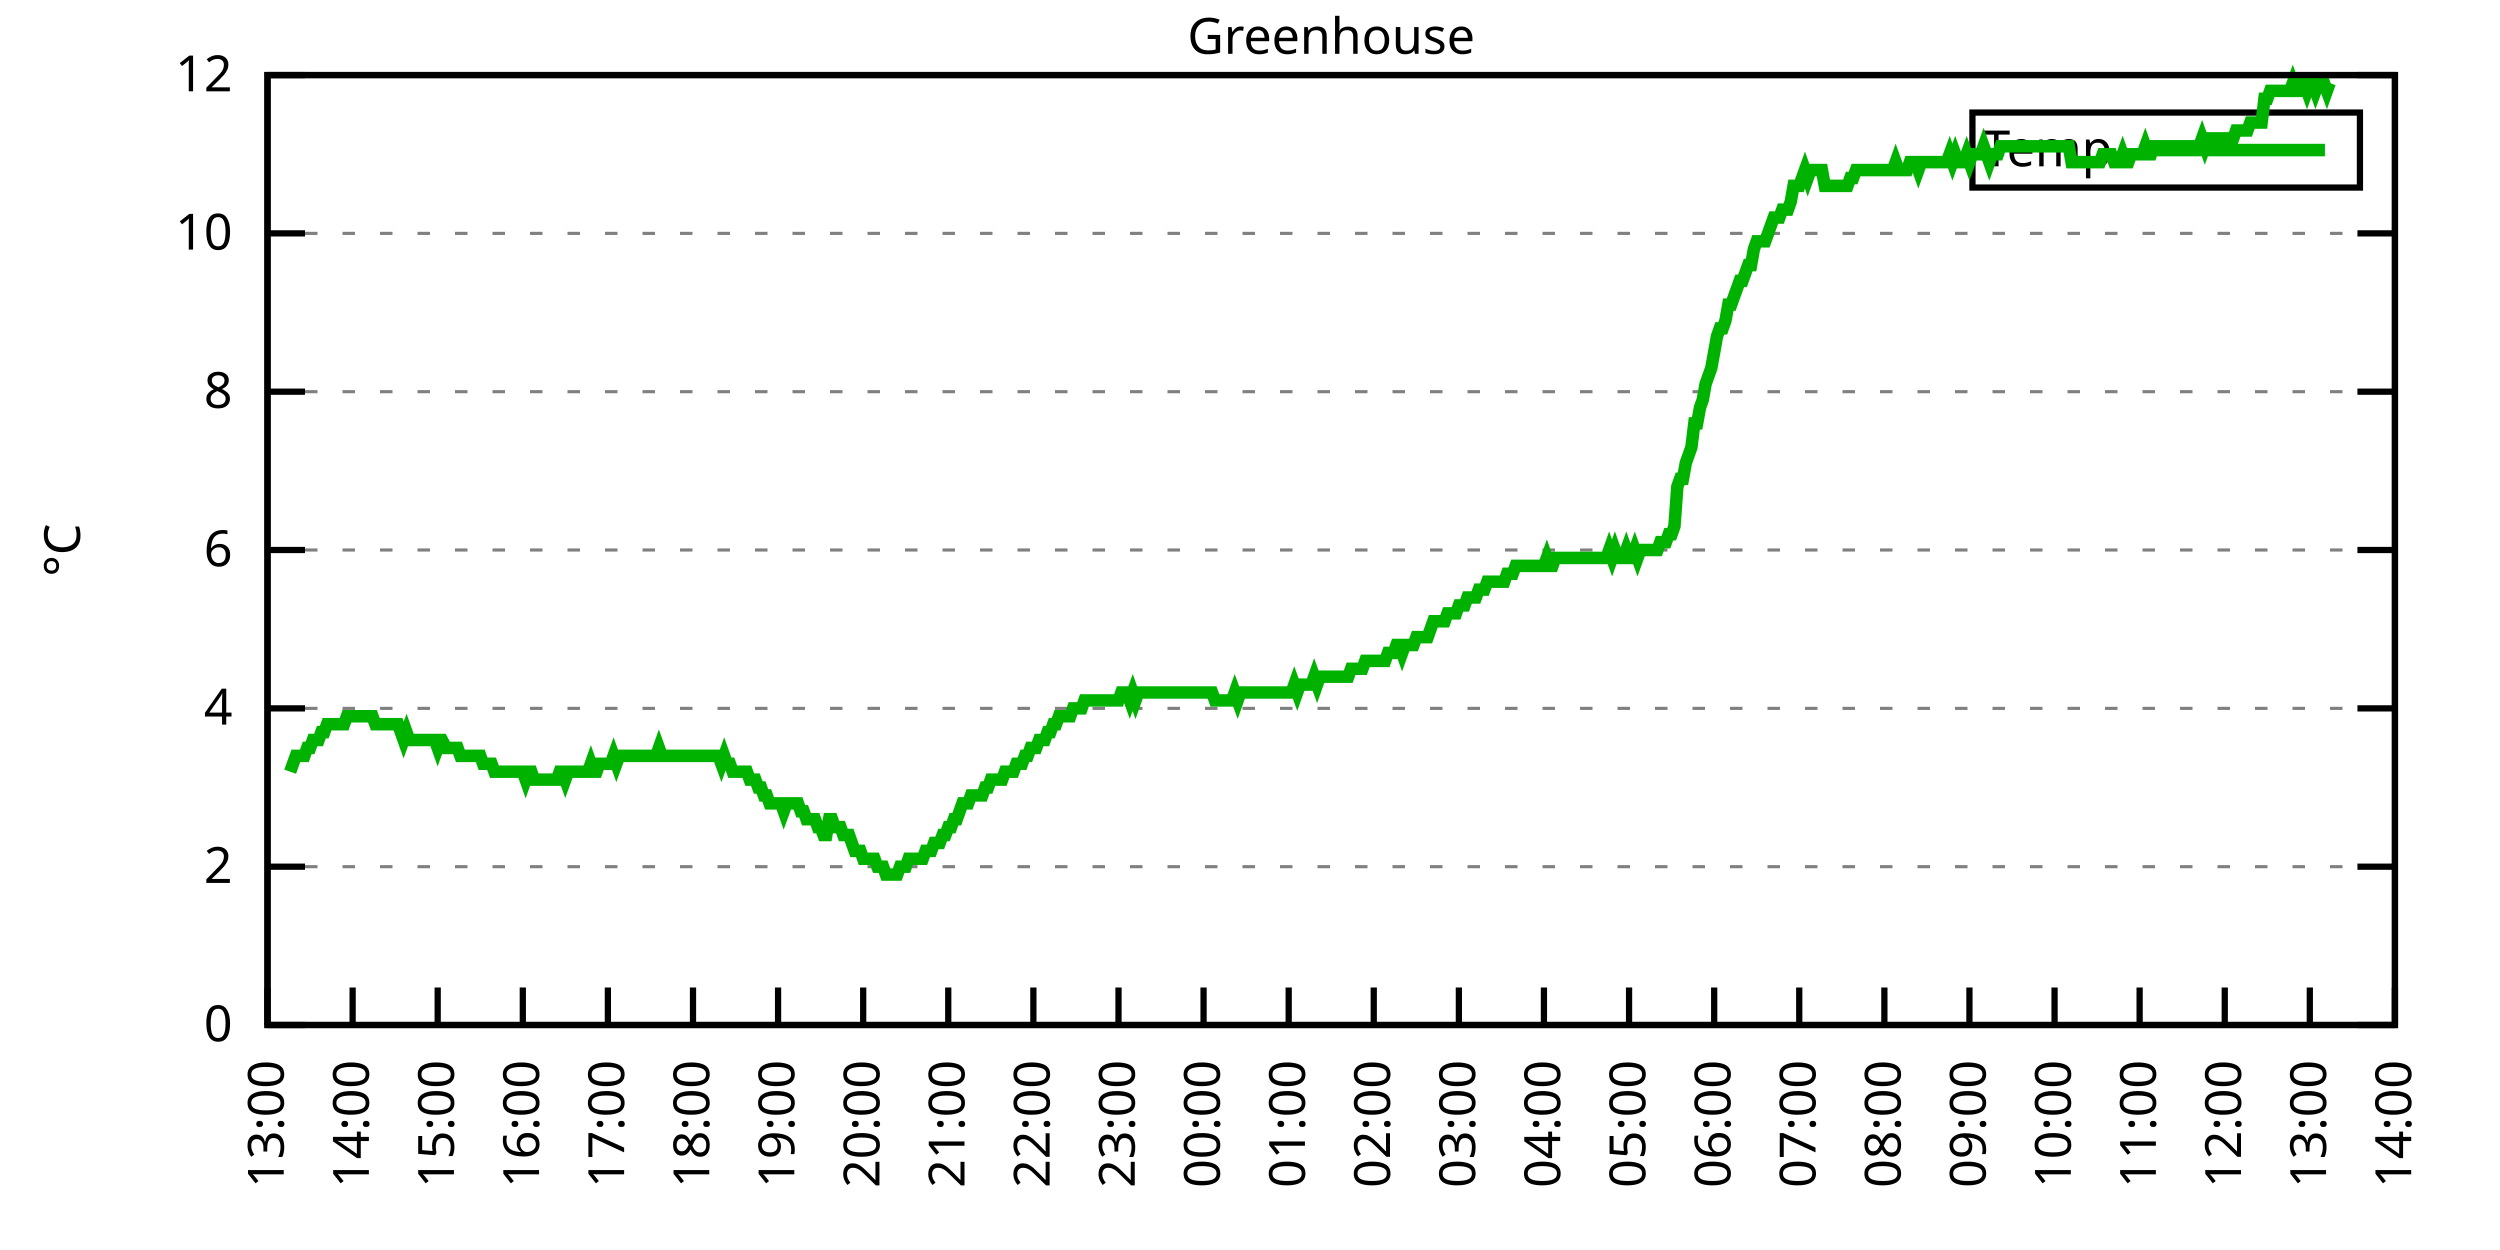
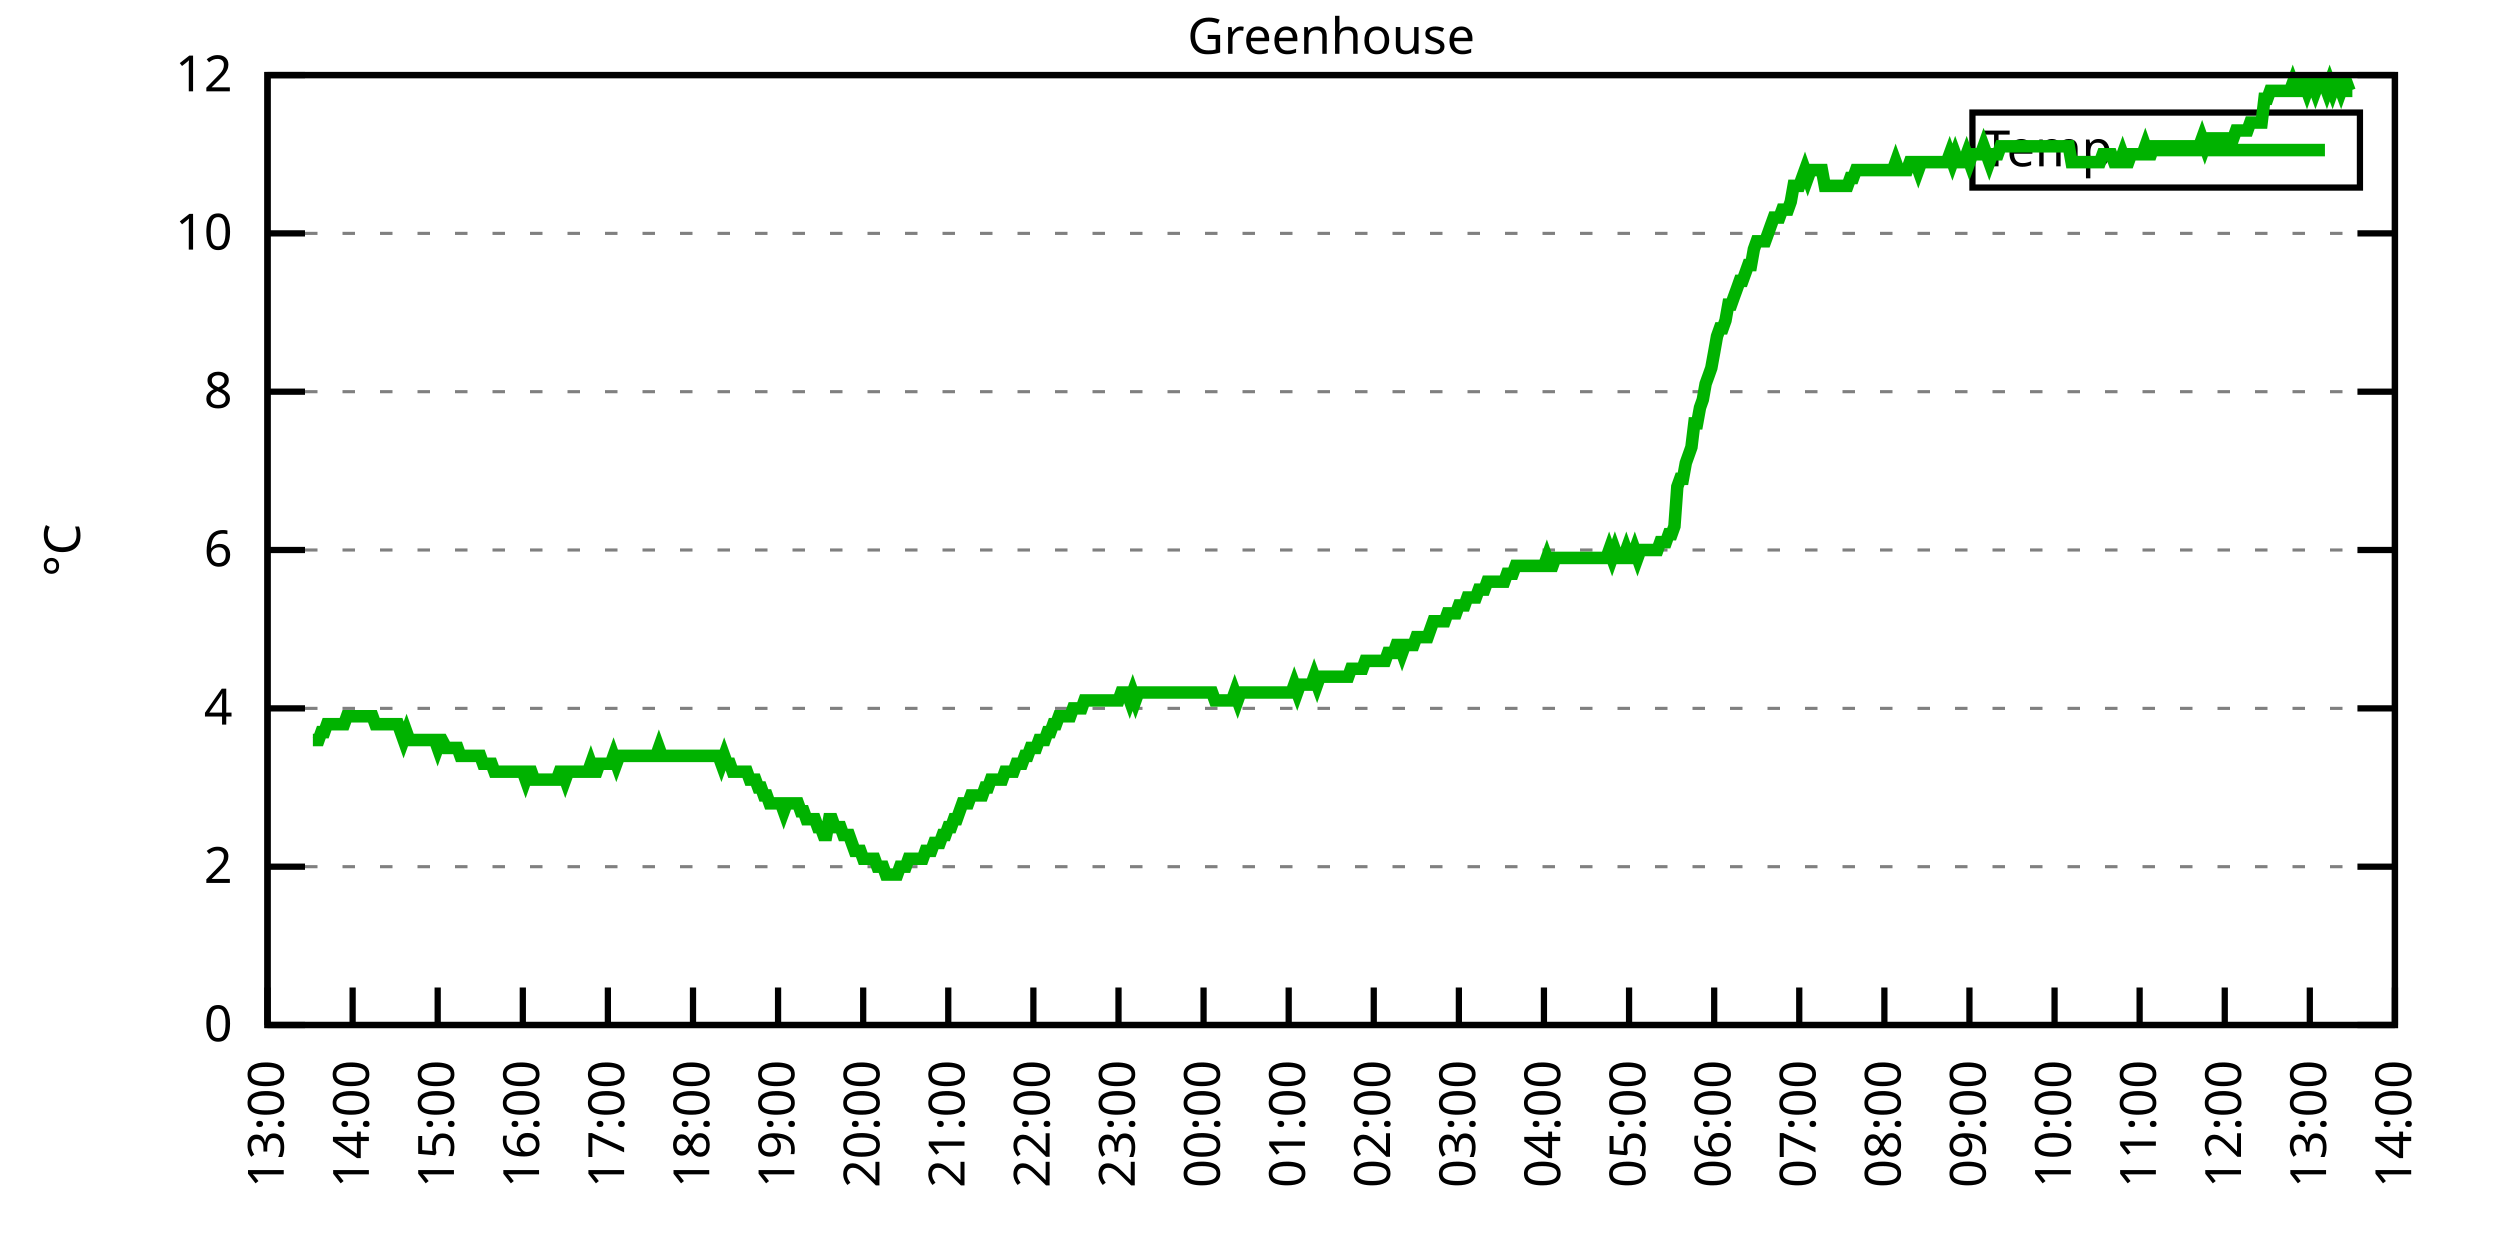
<svg xmlns="http://www.w3.org/2000/svg" xmlns:xlink="http://www.w3.org/1999/xlink" width="400" height="200" viewBox="0 0 400 200">
  <g id="gnuplot_canvas">
    <rect x="0" y="0" width="400" height="200" fill="none" />
    <defs>
      <circle id="gpDot" r="0.5" stroke-width="0.5" stroke="currentColor" />
      <path id="gpPt0" stroke-width="0.333" stroke="currentColor" d="M-1,0 h2 M0,-1 v2" />
      <path id="gpPt1" stroke-width="0.333" stroke="currentColor" d="M-1,-1 L1,1 M1,-1 L-1,1" />
      <path id="gpPt2" stroke-width="0.333" stroke="currentColor" d="M-1,0 L1,0 M0,-1 L0,1 M-1,-1 L1,1 M-1,1 L1,-1" />
      <rect id="gpPt3" stroke-width="0.333" stroke="currentColor" x="-1" y="-1" width="2" height="2" />
      <rect id="gpPt4" stroke-width="0.333" stroke="currentColor" fill="currentColor" x="-1" y="-1" width="2" height="2" />
      <circle id="gpPt5" stroke-width="0.333" stroke="currentColor" cx="0" cy="0" r="1" />
      <use xlink:href="#gpPt5" id="gpPt6" fill="currentColor" stroke="none" />
      <path id="gpPt7" stroke-width="0.333" stroke="currentColor" d="M0,-1.33 L-1.33,0.67 L1.33,0.67 z" />
      <use xlink:href="#gpPt7" id="gpPt8" fill="currentColor" stroke="none" />
      <use xlink:href="#gpPt7" id="gpPt9" stroke="currentColor" transform="rotate(180)" />
      <use xlink:href="#gpPt9" id="gpPt10" fill="currentColor" stroke="none" />
      <use xlink:href="#gpPt3" id="gpPt11" stroke="currentColor" transform="rotate(45)" />
      <use xlink:href="#gpPt11" id="gpPt12" fill="currentColor" stroke="none" />
      <path id="gpPt13" stroke-width="0.333" stroke="currentColor" d="M0,1.330 L1.265,0.411 L0.782,-1.067 L-0.782,-1.076 L-1.265,0.411 z" />
      <use xlink:href="#gpPt13" id="gpPt14" fill="currentColor" stroke="none" />
      <filter id="textbox" filterUnits="objectBoundingBox" x="0" y="0" height="1" width="1">
        <feFlood flood-color="white" flood-opacity="1" result="bgnd" />
        <feComposite in="SourceGraphic" in2="bgnd" operator="atop" />
      </filter>
      <filter id="greybox" filterUnits="objectBoundingBox" x="0" y="0" height="1" width="1">
        <feFlood flood-color="lightgrey" flood-opacity="1" result="grey" />
        <feComposite in="SourceGraphic" in2="grey" operator="atop" />
      </filter>
    </defs>
    <g fill="none" color="white" stroke="currentColor" stroke-width="1.00" stroke-linecap="butt" stroke-linejoin="miter">
</g>
    <g fill="none" color="black" stroke="currentColor" stroke-width="1.00" stroke-linecap="butt" stroke-linejoin="miter">
      <g stroke="none" shape-rendering="crispEdges">
        <polygon fill="rgb(255, 255, 255)" points="42.80,164.00 383.18,164.00 383.18,12.02 42.80,12.02 " />
      </g>
    </g>
    <g fill="none" color="black" stroke="currentColor" stroke-width="1.00" stroke-linecap="butt" stroke-linejoin="miter">
</g>
    <g fill="none" color="black" stroke="black" stroke-width="0.50" stroke-linecap="butt" stroke-linejoin="miter">
</g>
    <g fill="none" color="gray" stroke="currentColor" stroke-width="0.50" stroke-linecap="butt" stroke-linejoin="miter">
      <path stroke="gray" stroke-dasharray="2,4" class="gridline" d="M42.80,164.00 L383.19,164.00  " />
    </g>
    <g fill="none" color="gray" stroke="gray" stroke-width="1.00" stroke-linecap="butt" stroke-linejoin="miter">
</g>
    <g fill="none" color="black" stroke="currentColor" stroke-width="1.00" stroke-linecap="butt" stroke-linejoin="miter">
      <path stroke="black" d="M42.80,164.00 L48.80,164.00 M383.19,164.00 L377.19,164.00  " />
      <g transform="translate(37.20,166.60)" stroke="none" fill="black" font-family="Sans" font-size="8.00" text-anchor="end">
        <text>
          <tspan font-family="Sans"> 0</tspan>
        </text>
      </g>
    </g>
    <g fill="none" color="black" stroke="currentColor" stroke-width="1.00" stroke-linecap="butt" stroke-linejoin="miter">
</g>
    <g fill="none" color="black" stroke="black" stroke-width="0.50" stroke-linecap="butt" stroke-linejoin="miter">
</g>
    <g fill="none" color="gray" stroke="currentColor" stroke-width="0.50" stroke-linecap="butt" stroke-linejoin="miter">
      <path stroke="gray" stroke-dasharray="2,4" class="gridline" d="M42.80,138.67 L383.19,138.67  " />
    </g>
    <g fill="none" color="gray" stroke="gray" stroke-width="1.00" stroke-linecap="butt" stroke-linejoin="miter">
</g>
    <g fill="none" color="black" stroke="currentColor" stroke-width="1.00" stroke-linecap="butt" stroke-linejoin="miter">
      <path stroke="black" d="M42.80,138.67 L48.80,138.67 M383.19,138.67 L377.19,138.67  " />
      <g transform="translate(37.20,141.27)" stroke="none" fill="black" font-family="Sans" font-size="8.00" text-anchor="end">
        <text>
          <tspan font-family="Sans"> 2</tspan>
        </text>
      </g>
    </g>
    <g fill="none" color="black" stroke="currentColor" stroke-width="1.00" stroke-linecap="butt" stroke-linejoin="miter">
</g>
    <g fill="none" color="black" stroke="black" stroke-width="0.50" stroke-linecap="butt" stroke-linejoin="miter">
</g>
    <g fill="none" color="gray" stroke="currentColor" stroke-width="0.50" stroke-linecap="butt" stroke-linejoin="miter">
      <path stroke="gray" stroke-dasharray="2,4" class="gridline" d="M42.80,113.34 L383.19,113.34  " />
    </g>
    <g fill="none" color="gray" stroke="gray" stroke-width="1.00" stroke-linecap="butt" stroke-linejoin="miter">
</g>
    <g fill="none" color="black" stroke="currentColor" stroke-width="1.00" stroke-linecap="butt" stroke-linejoin="miter">
      <path stroke="black" d="M42.80,113.34 L48.80,113.34 M383.19,113.34 L377.19,113.34  " />
      <g transform="translate(37.20,115.94)" stroke="none" fill="black" font-family="Sans" font-size="8.00" text-anchor="end">
        <text>
          <tspan font-family="Sans"> 4</tspan>
        </text>
      </g>
    </g>
    <g fill="none" color="black" stroke="currentColor" stroke-width="1.00" stroke-linecap="butt" stroke-linejoin="miter">
</g>
    <g fill="none" color="black" stroke="black" stroke-width="0.50" stroke-linecap="butt" stroke-linejoin="miter">
</g>
    <g fill="none" color="gray" stroke="currentColor" stroke-width="0.50" stroke-linecap="butt" stroke-linejoin="miter">
      <path stroke="gray" stroke-dasharray="2,4" class="gridline" d="M42.80,88.00 L383.19,88.00  " />
    </g>
    <g fill="none" color="gray" stroke="gray" stroke-width="1.00" stroke-linecap="butt" stroke-linejoin="miter">
</g>
    <g fill="none" color="black" stroke="currentColor" stroke-width="1.00" stroke-linecap="butt" stroke-linejoin="miter">
      <path stroke="black" d="M42.80,88.00 L48.80,88.00 M383.19,88.00 L377.19,88.00  " />
      <g transform="translate(37.20,90.60)" stroke="none" fill="black" font-family="Sans" font-size="8.00" text-anchor="end">
        <text>
          <tspan font-family="Sans"> 6</tspan>
        </text>
      </g>
    </g>
    <g fill="none" color="black" stroke="currentColor" stroke-width="1.00" stroke-linecap="butt" stroke-linejoin="miter">
</g>
    <g fill="none" color="black" stroke="black" stroke-width="0.50" stroke-linecap="butt" stroke-linejoin="miter">
</g>
    <g fill="none" color="gray" stroke="currentColor" stroke-width="0.50" stroke-linecap="butt" stroke-linejoin="miter">
      <path stroke="gray" stroke-dasharray="2,4" class="gridline" d="M42.80,62.67 L383.19,62.67  " />
    </g>
    <g fill="none" color="gray" stroke="gray" stroke-width="1.00" stroke-linecap="butt" stroke-linejoin="miter">
</g>
    <g fill="none" color="black" stroke="currentColor" stroke-width="1.00" stroke-linecap="butt" stroke-linejoin="miter">
      <path stroke="black" d="M42.80,62.67 L48.80,62.67 M383.19,62.67 L377.19,62.67  " />
      <g transform="translate(37.20,65.27)" stroke="none" fill="black" font-family="Sans" font-size="8.00" text-anchor="end">
        <text>
          <tspan font-family="Sans"> 8</tspan>
        </text>
      </g>
    </g>
    <g fill="none" color="black" stroke="currentColor" stroke-width="1.00" stroke-linecap="butt" stroke-linejoin="miter">
</g>
    <g fill="none" color="black" stroke="black" stroke-width="0.50" stroke-linecap="butt" stroke-linejoin="miter">
</g>
    <g fill="none" color="gray" stroke="currentColor" stroke-width="0.50" stroke-linecap="butt" stroke-linejoin="miter">
      <path stroke="gray" stroke-dasharray="2,4" class="gridline" d="M42.80,37.34 L383.19,37.34  " />
    </g>
    <g fill="none" color="gray" stroke="gray" stroke-width="1.00" stroke-linecap="butt" stroke-linejoin="miter">
</g>
    <g fill="none" color="black" stroke="currentColor" stroke-width="1.00" stroke-linecap="butt" stroke-linejoin="miter">
      <path stroke="black" d="M42.80,37.34 L48.80,37.34 M383.19,37.34 L377.19,37.34  " />
      <g transform="translate(37.20,39.94)" stroke="none" fill="black" font-family="Sans" font-size="8.00" text-anchor="end">
        <text>
          <tspan font-family="Sans"> 10</tspan>
        </text>
      </g>
    </g>
    <g fill="none" color="black" stroke="currentColor" stroke-width="1.00" stroke-linecap="butt" stroke-linejoin="miter">
</g>
    <g fill="none" color="black" stroke="black" stroke-width="0.50" stroke-linecap="butt" stroke-linejoin="miter">
</g>
    <g fill="none" color="gray" stroke="currentColor" stroke-width="0.50" stroke-linecap="butt" stroke-linejoin="miter">
      <path stroke="gray" stroke-dasharray="2,4" class="gridline" d="M42.80,12.01 L383.19,12.01  " />
    </g>
    <g fill="none" color="gray" stroke="gray" stroke-width="1.00" stroke-linecap="butt" stroke-linejoin="miter">
</g>
    <g fill="none" color="black" stroke="currentColor" stroke-width="1.00" stroke-linecap="butt" stroke-linejoin="miter">
      <path stroke="black" d="M42.80,12.01 L48.80,12.01 M383.19,12.01 L377.19,12.01  " />
      <g transform="translate(37.20,14.61)" stroke="none" fill="black" font-family="Sans" font-size="8.00" text-anchor="end">
        <text>
          <tspan font-family="Sans"> 12</tspan>
        </text>
      </g>
    </g>
    <g fill="none" color="black" stroke="currentColor" stroke-width="1.00" stroke-linecap="butt" stroke-linejoin="miter">
      <path stroke="black" d="M42.80,164.00 L42.80,158.00  " />
      <g transform="translate(45.40,169.60) rotate(270.00)" stroke="none" fill="black" font-family="Sans" font-size="8.00" text-anchor="end">
        <text>
          <tspan font-family="Sans">13:00</tspan>
        </text>
      </g>
    </g>
    <g fill="none" color="black" stroke="currentColor" stroke-width="1.00" stroke-linecap="butt" stroke-linejoin="miter">
      <path stroke="black" d="M56.42,164.00 L56.42,158.00  " />
      <g transform="translate(59.02,169.60) rotate(270.00)" stroke="none" fill="black" font-family="Sans" font-size="8.00" text-anchor="end">
        <text>
          <tspan font-family="Sans">14:00</tspan>
        </text>
      </g>
    </g>
    <g fill="none" color="black" stroke="currentColor" stroke-width="1.00" stroke-linecap="butt" stroke-linejoin="miter">
      <path stroke="black" d="M70.03,164.00 L70.03,158.00  " />
      <g transform="translate(72.63,169.60) rotate(270.00)" stroke="none" fill="black" font-family="Sans" font-size="8.00" text-anchor="end">
        <text>
          <tspan font-family="Sans">15:00</tspan>
        </text>
      </g>
    </g>
    <g fill="none" color="black" stroke="currentColor" stroke-width="1.00" stroke-linecap="butt" stroke-linejoin="miter">
      <path stroke="black" d="M83.65,164.00 L83.65,158.00  " />
      <g transform="translate(86.25,169.60) rotate(270.00)" stroke="none" fill="black" font-family="Sans" font-size="8.00" text-anchor="end">
        <text>
          <tspan font-family="Sans">16:00</tspan>
        </text>
      </g>
    </g>
    <g fill="none" color="black" stroke="currentColor" stroke-width="1.00" stroke-linecap="butt" stroke-linejoin="miter">
      <path stroke="black" d="M97.26,164.00 L97.26,158.00  " />
      <g transform="translate(99.86,169.60) rotate(270.00)" stroke="none" fill="black" font-family="Sans" font-size="8.00" text-anchor="end">
        <text>
          <tspan font-family="Sans">17:00</tspan>
        </text>
      </g>
    </g>
    <g fill="none" color="black" stroke="currentColor" stroke-width="1.00" stroke-linecap="butt" stroke-linejoin="miter">
      <path stroke="black" d="M110.88,164.00 L110.88,158.00  " />
      <g transform="translate(113.48,169.60) rotate(270.00)" stroke="none" fill="black" font-family="Sans" font-size="8.00" text-anchor="end">
        <text>
          <tspan font-family="Sans">18:00</tspan>
        </text>
      </g>
    </g>
    <g fill="none" color="black" stroke="currentColor" stroke-width="1.00" stroke-linecap="butt" stroke-linejoin="miter">
      <path stroke="black" d="M124.49,164.00 L124.49,158.00  " />
      <g transform="translate(127.09,169.60) rotate(270.00)" stroke="none" fill="black" font-family="Sans" font-size="8.00" text-anchor="end">
        <text>
          <tspan font-family="Sans">19:00</tspan>
        </text>
      </g>
    </g>
    <g fill="none" color="black" stroke="currentColor" stroke-width="1.00" stroke-linecap="butt" stroke-linejoin="miter">
      <path stroke="black" d="M138.11,164.00 L138.11,158.00  " />
      <g transform="translate(140.71,169.60) rotate(270.00)" stroke="none" fill="black" font-family="Sans" font-size="8.00" text-anchor="end">
        <text>
          <tspan font-family="Sans">20:00</tspan>
        </text>
      </g>
    </g>
    <g fill="none" color="black" stroke="currentColor" stroke-width="1.00" stroke-linecap="butt" stroke-linejoin="miter">
      <path stroke="black" d="M151.72,164.00 L151.72,158.00  " />
      <g transform="translate(154.32,169.60) rotate(270.00)" stroke="none" fill="black" font-family="Sans" font-size="8.00" text-anchor="end">
        <text>
          <tspan font-family="Sans">21:00</tspan>
        </text>
      </g>
    </g>
    <g fill="none" color="black" stroke="currentColor" stroke-width="1.00" stroke-linecap="butt" stroke-linejoin="miter">
      <path stroke="black" d="M165.34,164.00 L165.34,158.00  " />
      <g transform="translate(167.94,169.60) rotate(270.00)" stroke="none" fill="black" font-family="Sans" font-size="8.00" text-anchor="end">
        <text>
          <tspan font-family="Sans">22:00</tspan>
        </text>
      </g>
    </g>
    <g fill="none" color="black" stroke="currentColor" stroke-width="1.00" stroke-linecap="butt" stroke-linejoin="miter">
      <path stroke="black" d="M178.96,164.00 L178.96,158.00  " />
      <g transform="translate(181.56,169.60) rotate(270.00)" stroke="none" fill="black" font-family="Sans" font-size="8.00" text-anchor="end">
        <text>
          <tspan font-family="Sans">23:00</tspan>
        </text>
      </g>
    </g>
    <g fill="none" color="black" stroke="currentColor" stroke-width="1.00" stroke-linecap="butt" stroke-linejoin="miter">
      <path stroke="black" d="M192.57,164.00 L192.57,158.00  " />
      <g transform="translate(195.17,169.60) rotate(270.00)" stroke="none" fill="black" font-family="Sans" font-size="8.00" text-anchor="end">
        <text>
          <tspan font-family="Sans">00:00</tspan>
        </text>
      </g>
    </g>
    <g fill="none" color="black" stroke="currentColor" stroke-width="1.00" stroke-linecap="butt" stroke-linejoin="miter">
      <path stroke="black" d="M206.19,164.00 L206.19,158.00  " />
      <g transform="translate(208.79,169.60) rotate(270.00)" stroke="none" fill="black" font-family="Sans" font-size="8.00" text-anchor="end">
        <text>
          <tspan font-family="Sans">01:00</tspan>
        </text>
      </g>
    </g>
    <g fill="none" color="black" stroke="currentColor" stroke-width="1.00" stroke-linecap="butt" stroke-linejoin="miter">
      <path stroke="black" d="M219.80,164.00 L219.80,158.00  " />
      <g transform="translate(222.40,169.60) rotate(270.00)" stroke="none" fill="black" font-family="Sans" font-size="8.00" text-anchor="end">
        <text>
          <tspan font-family="Sans">02:00</tspan>
        </text>
      </g>
    </g>
    <g fill="none" color="black" stroke="currentColor" stroke-width="1.00" stroke-linecap="butt" stroke-linejoin="miter">
      <path stroke="black" d="M233.42,164.00 L233.42,158.00  " />
      <g transform="translate(236.02,169.60) rotate(270.00)" stroke="none" fill="black" font-family="Sans" font-size="8.00" text-anchor="end">
        <text>
          <tspan font-family="Sans">03:00</tspan>
        </text>
      </g>
    </g>
    <g fill="none" color="black" stroke="currentColor" stroke-width="1.00" stroke-linecap="butt" stroke-linejoin="miter">
      <path stroke="black" d="M247.03,164.00 L247.03,158.00  " />
      <g transform="translate(249.63,169.60) rotate(270.00)" stroke="none" fill="black" font-family="Sans" font-size="8.00" text-anchor="end">
        <text>
          <tspan font-family="Sans">04:00</tspan>
        </text>
      </g>
    </g>
    <g fill="none" color="black" stroke="currentColor" stroke-width="1.00" stroke-linecap="butt" stroke-linejoin="miter">
      <path stroke="black" d="M260.65,164.00 L260.65,158.00  " />
      <g transform="translate(263.25,169.60) rotate(270.00)" stroke="none" fill="black" font-family="Sans" font-size="8.00" text-anchor="end">
        <text>
          <tspan font-family="Sans">05:00</tspan>
        </text>
      </g>
    </g>
    <g fill="none" color="black" stroke="currentColor" stroke-width="1.00" stroke-linecap="butt" stroke-linejoin="miter">
      <path stroke="black" d="M274.27,164.00 L274.27,158.00  " />
      <g transform="translate(276.87,169.60) rotate(270.00)" stroke="none" fill="black" font-family="Sans" font-size="8.00" text-anchor="end">
        <text>
          <tspan font-family="Sans">06:00</tspan>
        </text>
      </g>
    </g>
    <g fill="none" color="black" stroke="currentColor" stroke-width="1.00" stroke-linecap="butt" stroke-linejoin="miter">
      <path stroke="black" d="M287.88,164.00 L287.88,158.00  " />
      <g transform="translate(290.48,169.60) rotate(270.00)" stroke="none" fill="black" font-family="Sans" font-size="8.00" text-anchor="end">
        <text>
          <tspan font-family="Sans">07:00</tspan>
        </text>
      </g>
    </g>
    <g fill="none" color="black" stroke="currentColor" stroke-width="1.00" stroke-linecap="butt" stroke-linejoin="miter">
      <path stroke="black" d="M301.50,164.00 L301.50,158.00  " />
      <g transform="translate(304.10,169.60) rotate(270.00)" stroke="none" fill="black" font-family="Sans" font-size="8.00" text-anchor="end">
        <text>
          <tspan font-family="Sans">08:00</tspan>
        </text>
      </g>
    </g>
    <g fill="none" color="black" stroke="currentColor" stroke-width="1.00" stroke-linecap="butt" stroke-linejoin="miter">
      <path stroke="black" d="M315.11,164.00 L315.11,158.00  " />
      <g transform="translate(317.71,169.60) rotate(270.00)" stroke="none" fill="black" font-family="Sans" font-size="8.00" text-anchor="end">
        <text>
          <tspan font-family="Sans">09:00</tspan>
        </text>
      </g>
    </g>
    <g fill="none" color="black" stroke="currentColor" stroke-width="1.00" stroke-linecap="butt" stroke-linejoin="miter">
      <path stroke="black" d="M328.73,164.00 L328.73,158.00  " />
      <g transform="translate(331.33,169.60) rotate(270.00)" stroke="none" fill="black" font-family="Sans" font-size="8.00" text-anchor="end">
        <text>
          <tspan font-family="Sans">10:00</tspan>
        </text>
      </g>
    </g>
    <g fill="none" color="black" stroke="currentColor" stroke-width="1.00" stroke-linecap="butt" stroke-linejoin="miter">
      <path stroke="black" d="M342.34,164.00 L342.34,158.00  " />
      <g transform="translate(344.94,169.60) rotate(270.00)" stroke="none" fill="black" font-family="Sans" font-size="8.00" text-anchor="end">
        <text>
          <tspan font-family="Sans">11:00</tspan>
        </text>
      </g>
    </g>
    <g fill="none" color="black" stroke="currentColor" stroke-width="1.00" stroke-linecap="butt" stroke-linejoin="miter">
      <path stroke="black" d="M355.96,164.00 L355.96,158.00  " />
      <g transform="translate(358.56,169.60) rotate(270.00)" stroke="none" fill="black" font-family="Sans" font-size="8.00" text-anchor="end">
        <text>
          <tspan font-family="Sans">12:00</tspan>
        </text>
      </g>
    </g>
    <g fill="none" color="black" stroke="currentColor" stroke-width="1.00" stroke-linecap="butt" stroke-linejoin="miter">
      <path stroke="black" d="M369.57,164.00 L369.57,158.00  " />
      <g transform="translate(372.17,169.60) rotate(270.00)" stroke="none" fill="black" font-family="Sans" font-size="8.00" text-anchor="end">
        <text>
          <tspan font-family="Sans">13:00</tspan>
        </text>
      </g>
    </g>
    <g fill="none" color="black" stroke="currentColor" stroke-width="1.00" stroke-linecap="butt" stroke-linejoin="miter">
      <path stroke="black" d="M383.19,164.00 L383.19,158.00  " />
      <g transform="translate(385.79,169.60) rotate(270.00)" stroke="none" fill="black" font-family="Sans" font-size="8.00" text-anchor="end">
        <text>
          <tspan font-family="Sans">14:00</tspan>
        </text>
      </g>
    </g>
    <g fill="none" color="black" stroke="currentColor" stroke-width="1.00" stroke-linecap="butt" stroke-linejoin="miter">
</g>
    <g fill="none" color="black" stroke="currentColor" stroke-width="1.00" stroke-linecap="butt" stroke-linejoin="miter">
      <path stroke="black" d="M42.80,12.01 L42.80,164.00 L383.19,164.00 L383.19,12.01 L42.80,12.01 Z  " />
    </g>
    <g fill="none" color="black" stroke="currentColor" stroke-width="1.00" stroke-linecap="butt" stroke-linejoin="miter">
</g>
    <g fill="none" color="black" stroke="currentColor" stroke-width="1.00" stroke-linecap="butt" stroke-linejoin="miter">
      <path stroke="black" d="M315.59,30.01 L315.59,18.01 L377.59,18.01 L377.59,30.01 L315.59,30.01 Z  " />
    </g>
    <g id="Greenhouse_plot_1">
      <g fill="none" color="white" stroke="black" stroke-width="2.00" stroke-linecap="butt" stroke-linejoin="miter">
</g>
      <g fill="none" color="black" stroke="currentColor" stroke-width="2.00" stroke-linecap="butt" stroke-linejoin="miter">
        <g transform="translate(337.99,26.61)" stroke="none" fill="black" font-family="Sans" font-size="8.00" text-anchor="end">
          <text>
            <tspan font-family="Sans">Temp</tspan>
          </text>
        </g>
      </g>
      <g fill="none" color="black" stroke="currentColor" stroke-width="2.00" stroke-linecap="butt" stroke-linejoin="miter">
-         <path stroke="rgb(  0, 178,   0)" d="M343.59,24.01 L371.99,24.01 M46.43,123.47 L46.88,122.20 L47.34,120.94 L47.79,120.94 L48.25,120.94 L48.70,120.94   L49.15,119.67 L49.61,119.67 L50.06,118.40 L50.52,118.40 L50.97,118.40 L51.42,117.14 L51.88,117.14 L52.33,115.87   L52.78,115.87 L53.24,115.87 L53.69,115.87 L54.15,115.87 L54.60,115.87 L55.05,115.87 L55.51,114.60 L55.96,114.60   L56.42,114.60 L56.87,114.60 L57.32,114.60 L57.78,114.60 L58.23,114.60 L58.68,114.60 L59.14,114.60 L59.59,114.60   L60.05,115.87 L60.50,115.87 L60.95,115.87 L61.41,115.87 L61.86,115.87 L62.32,115.87 L62.77,115.87 L63.22,115.87   L63.68,115.87 L64.13,117.14 L64.58,118.40 L65.04,117.14 L65.49,118.40 L65.95,118.40 L66.40,118.40 L66.85,118.40   L67.31,118.40 L67.76,118.40 L68.22,118.40 L68.67,118.40 L69.12,118.40 L69.58,118.40 L70.03,119.67 L70.49,118.40   L70.71,118.40 L71.39,119.67 L71.85,119.67 L72.30,119.67 L72.75,119.67 L73.21,119.67 L73.66,120.94 L74.12,120.94   L74.57,120.94 L75.02,120.94 L75.48,120.94 L75.93,120.94 L76.39,120.94 L76.84,120.94 L77.29,122.20 L77.75,122.20   L78.20,122.20 L78.65,122.20 L79.11,123.47 L79.56,123.47 L80.02,123.47 L80.47,123.47 L80.92,123.47 L81.38,123.47   L81.83,123.47 L82.29,123.47 L82.74,123.47 L83.19,123.47 L83.65,123.47 L84.10,124.74 L84.55,123.47 L85.01,123.47   L85.46,124.74 L85.92,124.74 L86.37,124.74 L86.82,124.74 L87.28,124.74 L87.73,124.74 L88.19,124.74 L88.64,124.74   L89.09,124.74 L89.55,123.47 L90.00,123.47 L90.45,124.74 L90.91,123.47 L91.36,123.47 L91.82,123.47 L92.27,123.47   L92.72,123.47 L93.18,123.47 L93.63,123.47 L94.09,123.47 L94.54,122.20 L94.99,123.47 L95.45,123.47 L95.90,122.20   L96.35,122.20 L96.81,122.20 L97.26,122.20 L97.72,122.20 L98.17,120.94 L98.62,122.20 L99.08,120.94 L99.53,120.94   L99.99,120.94 L100.44,120.94 L100.89,120.94 L101.35,120.94 L101.80,120.94 L102.25,120.94 L102.71,120.94 L103.16,120.94   L103.62,120.94 L104.07,120.94 L104.52,120.94 L104.98,120.94 L105.43,119.67 L105.89,120.94 L106.34,120.94 L106.79,120.94   L107.25,120.94 L107.70,120.94 L108.15,120.94 L108.61,120.94 L109.06,120.94 L109.52,120.94 L109.97,120.94 L110.42,120.94   L110.88,120.94 L111.33,120.94 L111.79,120.94 L112.24,120.94 L112.69,120.94 L113.15,120.94 L113.60,120.94 L114.05,120.94   L114.51,120.94 L114.96,120.94 L115.42,122.20 L115.87,120.94 L116.32,122.20 L116.78,122.20 L117.23,123.47 L117.69,123.47   L118.14,123.47 L118.59,123.47 L119.05,123.47 L119.50,123.47 L119.96,124.74 L120.41,124.74 L120.86,124.74 L121.32,126.00   L121.77,126.00 L122.22,127.27 L122.68,127.27 L123.13,128.54 L123.59,128.54 L124.04,128.54 L124.49,128.54 L124.95,128.54   L125.40,129.80 L125.86,128.54 L126.31,128.54 L126.76,128.54 L127.22,128.54 L127.67,128.54 L128.12,129.80 L128.58,129.80   L129.03,131.07 L129.49,131.07 L129.94,131.07 L130.39,131.07 L130.85,132.34 L131.30,132.34 L131.76,133.60 L132.21,133.60   L132.66,131.07 L133.12,131.07 L133.57,132.34 L134.02,132.34 L134.48,132.34 L134.93,133.60 L135.39,133.60 L135.84,133.60   L136.29,134.87 L136.75,136.14 L137.20,136.14 L137.66,136.14 L138.11,137.40 L138.56,137.40 L139.02,137.40 L139.47,137.40   L139.92,137.40 L140.38,138.67 L140.83,138.67 L141.29,138.67 L141.74,139.93 L142.19,139.93 L142.65,139.93 L143.10,139.93   L143.56,139.93 L144.01,138.67 L144.46,138.67 L144.92,138.67 L145.37,137.40 L145.82,137.40 L146.28,137.40 L146.73,137.40   L147.19,137.40 L147.64,137.40 L148.09,136.14 L148.55,136.14 L149.00,136.14 L149.46,134.87 L149.91,134.87 L150.36,134.87   L150.82,133.60 L151.27,133.60 L151.72,132.34 L152.18,132.34 L152.63,131.07 L153.09,131.07 L153.54,129.80 L153.99,128.54   L154.45,128.54 L154.90,128.54 L155.36,127.27 L155.81,127.27 L156.26,127.27 L156.72,127.27 L157.17,127.27 L157.62,126.00   L158.08,126.00 L158.53,124.74 L158.99,124.74 L159.44,124.74 L159.89,124.74 L160.35,124.74 L160.80,123.47 L161.26,123.47   L161.71,123.47 L162.16,123.47 L162.62,122.20 L163.07,122.20 L163.52,122.20 L163.98,120.94 L164.43,120.94 L164.89,119.67   L165.34,119.67 L165.79,119.67 L166.25,118.40 L166.70,118.40 L167.16,118.40 L167.61,117.14 L168.06,117.14 L168.52,115.87   L168.97,115.87 L169.43,114.60 L169.88,114.60 L170.33,114.60 L170.79,114.60 L171.24,114.60 L171.69,113.34 L172.15,113.34   L172.60,113.34 L173.06,113.34 L173.51,112.07 L173.96,112.07 L174.42,112.07 L174.87,112.07 L175.33,112.07 L175.78,112.07   L176.23,112.07 L176.69,112.07 L177.14,112.07 L177.59,112.07 L178.05,112.07 L178.50,112.07 L178.96,112.07 L179.41,110.80   L179.86,110.80 L180.32,110.80 L180.77,112.07 L181.23,110.80 L181.68,112.07 L182.13,110.80 L182.59,110.80 L183.04,110.80   L183.49,110.80 L183.95,110.80 L184.40,110.80 L184.86,110.80 L185.31,110.80 L185.76,110.80 L186.22,110.80 L186.67,110.80   L187.13,110.80 L187.58,110.80 L188.03,110.80 L188.49,110.80 L188.94,110.80 L189.39,110.80 L189.85,110.80 L190.30,110.80   L190.76,110.80 L191.21,110.80 L191.66,110.80 L192.12,110.80 L192.57,110.80 L193.03,110.80 L193.48,110.80 L193.93,110.80   L194.39,112.07 L194.84,112.07 L195.29,112.07 L195.75,112.07 L196.20,112.07 L196.66,112.07 L197.11,112.07 L197.56,110.80   L198.02,112.07 L198.47,110.80 L198.93,110.80 L199.38,110.80 L199.83,110.80 L200.29,110.80 L200.74,110.80 L201.19,110.80   L201.65,110.80 L202.10,110.80 L202.56,110.80 L203.01,110.80 L203.46,110.80 L203.92,110.80 L204.37,110.80 L204.83,110.80   L205.28,110.80 L205.73,110.80 L206.19,110.80 L206.64,110.80 L207.09,109.54 L207.55,110.80 L208.00,109.54 L208.46,109.54   L208.91,109.54 L209.36,109.54 L209.82,109.54 L210.27,108.27 L210.73,109.54 L211.18,108.27 L211.63,108.27 L212.09,108.27   L212.54,108.27 L213.00,108.27 L213.45,108.27 L213.90,108.27 L214.36,108.27 L214.81,108.27 L215.26,108.27 L215.72,108.27   L216.17,107.00 L216.63,107.00 L217.08,107.00 L217.53,107.00 L217.99,107.00 L218.44,105.74 L218.90,105.74 L219.35,105.74   L219.80,105.74 L220.26,105.74 L220.71,105.74 L221.16,105.74 L221.62,105.74 L222.07,104.47 L222.53,104.47 L222.98,104.47   L223.43,103.20 L223.89,103.20 L224.34,104.47 L224.80,103.20 L225.25,103.20 L225.70,103.20 L226.16,103.20 L226.61,101.94   L227.06,101.94 L227.52,101.94 L227.97,101.94 L228.43,101.94 L228.88,100.67 L229.33,99.40 L229.79,99.40 L230.24,99.40   L230.70,99.40 L231.15,99.40 L231.60,98.14 L232.06,98.14 L232.51,98.14 L232.96,98.14 L233.42,96.87 L233.87,96.87   L234.33,96.87 L234.78,95.60 L235.23,95.60 L235.69,95.60 L236.14,95.60 L236.60,94.34 L237.05,94.34 L237.50,94.34   L237.96,93.07 L238.41,93.07 L238.86,93.07 L239.32,93.07 L239.77,93.07 L240.23,93.07 L240.68,93.07 L241.13,91.80   L241.59,91.80 L242.04,91.80 L242.50,90.54 L242.95,90.54 L243.40,90.54 L243.86,90.54 L244.31,90.54 L244.76,90.54   L245.22,90.54 L245.67,90.54 L246.13,90.54 L246.58,90.54 L247.03,90.54 L247.49,89.27 L247.94,90.54 L248.40,90.54   L248.85,89.27 L249.30,89.27 L249.76,89.27 L250.21,89.27 L250.66,89.27 L251.12,89.27 L251.57,89.27 L252.03,89.27   L252.48,89.27 L252.93,89.27 L253.39,89.27 L253.84,89.27 L254.30,89.27 L254.75,89.27 L255.20,89.27 L255.66,89.27   L256.11,89.27 L256.56,89.27 L257.02,89.27 L257.47,88.00 L257.93,89.27 L258.38,88.00 L258.83,89.27 L259.29,89.27   L259.74,89.27 L260.20,88.00 L260.65,89.27 L261.10,89.27 L261.56,88.00 L262.01,89.27 L262.47,88.00 L262.92,88.00   L263.37,88.00 L263.83,88.00 L264.28,88.00 L264.73,88.00 L265.19,88.00 L265.64,86.74 L266.10,86.74 L266.55,86.74   L267.00,85.47 L267.46,85.47 L267.91,84.21 L268.37,77.87 L268.82,76.61 L269.27,76.61 L269.73,74.07 L270.18,72.81   L270.63,71.54 L271.09,67.74 L271.54,67.74 L272.00,65.21 L272.45,63.94 L272.90,61.41 L273.36,60.14 L273.81,58.87   L274.27,56.34 L274.72,53.81 L275.17,52.54 L275.63,52.54 L276.08,51.27 L276.53,48.74 L276.99,48.74 L277.44,47.47   L277.90,46.21 L278.35,44.94 L278.80,44.94 L279.26,43.67 L279.71,42.41 L280.17,42.41 L280.62,39.87 L281.07,38.61   L281.53,38.61 L281.98,38.61 L282.43,38.61 L282.89,37.34 L283.34,36.08 L283.80,34.81 L284.25,34.81 L284.70,34.81   L285.16,33.54 L285.61,33.54 L286.07,33.54 L286.52,32.28 L286.97,29.74 L287.43,29.74 L287.88,29.74 L288.33,28.48   L288.79,27.21 L289.24,28.48 L289.70,27.21 L290.15,27.21 L290.60,27.21 L291.06,27.21 L291.51,27.21 L291.97,29.74   L292.42,29.74 L292.87,29.74 L293.33,29.74 L293.78,29.74 L294.23,29.74 L294.69,29.74 L295.14,29.74 L295.60,29.74   L296.05,28.48 L296.50,28.48 L296.96,27.21 L297.41,27.21 L297.87,27.21 L298.32,27.21 L298.77,27.21 L299.23,27.21   L299.68,27.21 L300.13,27.21 L300.59,27.21 L301.04,27.21 L301.50,27.21 L301.95,27.21 L302.40,27.21 L302.86,27.21   L303.31,25.94 L303.77,27.21 L304.22,27.21 L304.67,27.21 L305.13,27.21 L305.58,25.94 L306.03,25.94 L306.49,25.94   L306.94,27.21 L307.40,25.94 L307.85,25.94 L308.30,25.94 L308.76,25.94 L309.21,25.94 L309.67,25.94 L310.12,25.94   L310.57,25.94 L311.03,25.94 L311.48,25.94 L311.94,24.68 L312.39,25.94 L312.84,24.68 L313.30,25.94 L313.75,25.94   L314.20,25.94 L314.66,24.68 L315.11,25.94 L315.57,24.68 L316.02,24.68 L316.47,24.68 L316.93,24.68 L317.38,23.41   L317.84,24.68 L318.29,25.94 L318.74,24.68 L319.20,24.68 L319.65,24.68 L320.10,23.41 L320.56,23.41 L321.01,23.41   L321.47,23.41 L321.92,23.41 L322.37,23.41 L322.83,23.41 L323.28,23.41 L323.74,23.41 L324.19,23.41 L324.64,23.41   L325.10,23.41 L325.55,23.41 L326.00,23.41 L326.46,23.41 L326.91,23.41 L327.37,23.41 L327.82,23.41 L328.27,23.41   L328.73,23.41 L329.18,23.41 L329.64,23.41 L330.09,23.41 L330.54,23.41 L331.00,23.41 L331.45,25.94 L331.90,25.94   L332.36,25.94 L332.81,25.94 L333.27,25.94 L333.72,25.94 L334.17,25.94 L334.63,25.94 L335.08,25.94 L335.54,25.94   L335.99,25.94 L336.44,24.68 L336.90,24.68 L337.35,24.68 L337.80,24.68 L338.26,25.94 L338.71,25.94 L339.17,25.94   L339.62,24.68 L340.07,25.94 L340.53,25.94 L340.98,24.68 L341.44,24.68 L341.89,24.68 L342.34,24.68 L342.80,24.68   L343.25,23.41 L343.70,24.68 L344.16,24.68 L344.61,23.41 L345.07,23.41 L345.52,23.41 L345.97,23.41 L346.43,23.41   L346.88,23.41 L347.34,23.41 L347.79,23.41 L348.24,23.41 L348.70,23.41 L349.15,23.41 L349.60,23.41 L350.06,23.41   L350.51,23.41 L350.97,23.41 L351.42,23.41 L351.87,23.41 L352.33,22.14 L352.78,23.41 L353.24,22.14 L353.69,22.14   L354.14,22.14 L354.60,22.14 L355.05,22.14 L355.50,22.14 L355.96,22.14 L356.41,22.14 L356.87,22.14 L357.32,22.14   L357.77,20.88 L358.23,20.88 L358.68,20.88 L359.14,20.88 L359.59,20.88 L360.04,19.61 L360.50,19.61 L360.95,19.61   L361.41,19.61 L361.86,19.61 L362.31,15.81 L362.77,15.81 L363.22,14.54 L363.67,14.54 L364.13,14.54 L364.58,14.54   L365.04,14.54 L365.49,14.54 L365.94,14.54 L366.40,14.54 L366.85,13.28 L367.31,14.54 L367.76,14.54 L368.21,13.28   L368.67,13.28 L369.12,14.54 L369.57,13.28 L370.03,13.28 L370.48,14.54 L370.94,13.28 L371.39,13.28 L371.84,13.28   L372.30,14.54 L372.75,13.28  " />
+         <path stroke="rgb(  0, 178,   0)" d="M343.59,24.01 L371.99,24.01 M50.06,118.40 L50.52,118.40 L50.97,118.40 L51.42,117.14 L51.88,117.14 L52.33,115.87   L52.78,115.87 L53.24,115.87 L53.69,115.87 L54.15,115.87 L54.60,115.87 L55.05,115.87 L55.51,114.60 L55.96,114.60   L56.42,114.60 L56.87,114.60 L57.32,114.60 L57.78,114.60 L58.23,114.60 L58.68,114.60 L59.14,114.60 L59.59,114.60   L60.05,115.87 L60.50,115.87 L60.95,115.87 L61.41,115.87 L61.86,115.87 L62.32,115.87 L62.77,115.87 L63.22,115.87   L63.68,115.87 L64.13,117.14 L64.58,118.40 L65.04,117.14 L65.49,118.40 L65.95,118.40 L66.40,118.40 L66.85,118.40   L67.31,118.40 L67.76,118.40 L68.22,118.40 L68.67,118.40 L69.12,118.40 L69.58,118.40 L70.03,119.67 L70.49,118.40   L70.71,118.40 L71.39,119.67 L71.85,119.67 L72.30,119.67 L72.75,119.67 L73.21,119.67 L73.66,120.94 L74.12,120.94   L74.57,120.94 L75.02,120.94 L75.48,120.94 L75.93,120.94 L76.39,120.94 L76.84,120.94 L77.29,122.20 L77.75,122.20   L78.20,122.20 L78.65,122.20 L79.11,123.47 L79.56,123.47 L80.02,123.47 L80.47,123.47 L80.92,123.47 L81.38,123.47   L81.83,123.47 L82.29,123.47 L82.74,123.47 L83.19,123.47 L83.65,123.47 L84.10,124.74 L84.55,123.47 L85.01,123.47   L85.46,124.74 L85.92,124.74 L86.37,124.74 L86.82,124.74 L87.28,124.74 L87.73,124.74 L88.19,124.74 L88.64,124.74   L89.09,124.74 L89.55,123.47 L90.00,123.47 L90.45,124.74 L90.91,123.47 L91.36,123.47 L91.82,123.47 L92.27,123.47   L92.72,123.47 L93.18,123.47 L93.63,123.47 L94.09,123.47 L94.54,122.20 L94.99,123.47 L95.45,123.47 L95.90,122.20   L96.35,122.20 L96.81,122.20 L97.26,122.20 L97.72,122.20 L98.17,120.94 L98.62,122.20 L99.08,120.94 L99.53,120.94   L99.99,120.94 L100.44,120.94 L100.89,120.94 L101.35,120.94 L101.80,120.94 L102.25,120.94 L102.71,120.94 L103.16,120.94   L103.62,120.94 L104.07,120.94 L104.52,120.94 L104.98,120.94 L105.43,119.67 L105.89,120.94 L106.34,120.94 L106.79,120.94   L107.25,120.94 L107.70,120.94 L108.15,120.94 L108.61,120.94 L109.06,120.94 L109.52,120.94 L109.97,120.94 L110.42,120.94   L110.88,120.94 L111.33,120.94 L111.79,120.94 L112.24,120.94 L112.69,120.94 L113.15,120.94 L113.60,120.94 L114.05,120.94   L114.51,120.94 L114.96,120.94 L115.42,122.20 L115.87,120.94 L116.32,122.20 L116.78,122.20 L117.23,123.47 L117.69,123.47   L118.14,123.47 L118.59,123.47 L119.05,123.47 L119.50,123.47 L119.96,124.74 L120.41,124.74 L120.86,124.74 L121.32,126.00   L121.77,126.00 L122.22,127.27 L122.68,127.27 L123.13,128.54 L123.59,128.54 L124.04,128.54 L124.49,128.54 L124.95,128.54   L125.40,129.80 L125.86,128.54 L126.31,128.54 L126.76,128.54 L127.22,128.54 L127.67,128.54 L128.12,129.80 L128.58,129.80   L129.03,131.07 L129.49,131.07 L129.94,131.07 L130.39,131.07 L130.85,132.34 L131.30,132.34 L131.76,133.60 L132.21,133.60   L132.66,131.07 L133.12,131.07 L133.57,132.34 L134.02,132.34 L134.48,132.34 L134.93,133.60 L135.39,133.60 L135.84,133.60   L136.29,134.87 L136.75,136.14 L137.20,136.14 L137.66,136.14 L138.11,137.40 L138.56,137.40 L139.02,137.40 L139.47,137.40   L139.92,137.40 L140.38,138.67 L140.83,138.67 L141.29,138.67 L141.74,139.93 L142.19,139.93 L142.65,139.93 L143.10,139.93   L143.56,139.93 L144.01,138.67 L144.46,138.67 L144.92,138.67 L145.37,137.40 L145.82,137.40 L146.28,137.40 L146.73,137.40   L147.19,137.40 L147.64,137.40 L148.09,136.14 L148.55,136.14 L149.00,136.14 L149.46,134.87 L149.91,134.87 L150.36,134.87   L150.82,133.60 L151.27,133.60 L151.72,132.34 L152.18,132.34 L152.63,131.07 L153.09,131.07 L153.54,129.80 L153.99,128.54   L154.45,128.54 L154.90,128.54 L155.36,127.27 L155.81,127.27 L156.26,127.27 L156.72,127.27 L157.17,127.27 L157.62,126.00   L158.08,126.00 L158.53,124.74 L158.99,124.74 L159.44,124.74 L159.89,124.74 L160.35,124.74 L160.80,123.47 L161.26,123.47   L161.71,123.47 L162.16,123.47 L162.62,122.20 L163.07,122.20 L163.52,122.20 L163.98,120.94 L164.43,120.94 L164.89,119.67   L165.34,119.67 L165.79,119.67 L166.25,118.40 L166.70,118.40 L167.16,118.40 L167.61,117.14 L168.06,117.14 L168.52,115.87   L168.97,115.87 L169.43,114.60 L169.88,114.60 L170.33,114.60 L170.79,114.60 L171.24,114.60 L171.69,113.34 L172.15,113.34   L172.60,113.34 L173.06,113.34 L173.51,112.07 L173.96,112.07 L174.42,112.07 L174.87,112.07 L175.33,112.07 L175.78,112.07   L176.23,112.07 L176.69,112.07 L177.14,112.07 L177.59,112.07 L178.05,112.07 L178.50,112.07 L178.96,112.07 L179.41,110.80   L179.86,110.80 L180.32,110.80 L180.77,112.07 L181.23,110.80 L181.68,112.07 L182.13,110.80 L182.59,110.80 L183.04,110.80   L183.49,110.80 L183.95,110.80 L184.40,110.80 L184.86,110.80 L185.31,110.80 L185.76,110.80 L186.22,110.80 L186.67,110.80   L187.13,110.80 L187.58,110.80 L188.03,110.80 L188.49,110.80 L188.94,110.80 L189.39,110.80 L189.85,110.80 L190.30,110.80   L190.76,110.80 L191.21,110.80 L191.66,110.80 L192.12,110.80 L192.57,110.80 L193.03,110.80 L193.48,110.80 L193.93,110.80   L194.39,112.07 L194.84,112.07 L195.29,112.07 L195.75,112.07 L196.20,112.07 L196.66,112.07 L197.11,112.07 L197.56,110.80   L198.02,112.07 L198.47,110.80 L198.93,110.80 L199.38,110.80 L199.83,110.80 L200.29,110.80 L200.74,110.80 L201.19,110.80   L201.65,110.80 L202.10,110.80 L202.56,110.80 L203.01,110.80 L203.46,110.80 L203.92,110.80 L204.37,110.80 L204.83,110.80   L205.28,110.80 L205.73,110.80 L206.19,110.80 L206.64,110.80 L207.09,109.54 L207.55,110.80 L208.00,109.54 L208.46,109.54   L208.91,109.54 L209.36,109.54 L209.82,109.54 L210.27,108.27 L210.73,109.54 L211.18,108.27 L211.63,108.27 L212.09,108.27   L212.54,108.27 L213.00,108.27 L213.45,108.27 L213.90,108.27 L214.36,108.27 L214.81,108.27 L215.26,108.27 L215.72,108.27   L216.17,107.00 L216.63,107.00 L217.08,107.00 L217.53,107.00 L217.99,107.00 L218.44,105.74 L218.90,105.74 L219.35,105.74   L219.80,105.74 L220.26,105.74 L220.71,105.74 L221.16,105.74 L221.62,105.74 L222.07,104.47 L222.53,104.47 L222.98,104.47   L223.43,103.20 L223.89,103.20 L224.34,104.47 L224.80,103.20 L225.25,103.20 L225.70,103.20 L226.16,103.20 L226.61,101.94   L227.06,101.94 L227.52,101.94 L227.97,101.94 L228.43,101.94 L228.88,100.67 L229.33,99.40 L229.79,99.40 L230.24,99.40   L230.70,99.40 L231.15,99.40 L231.60,98.14 L232.06,98.14 L232.51,98.14 L232.96,98.14 L233.42,96.87 L233.87,96.87   L234.33,96.87 L234.78,95.60 L235.23,95.60 L235.69,95.60 L236.14,95.60 L236.60,94.34 L237.05,94.34 L237.50,94.34   L237.96,93.07 L238.41,93.07 L238.86,93.07 L239.32,93.07 L239.77,93.07 L240.23,93.07 L240.68,93.07 L241.13,91.80   L241.59,91.80 L242.04,91.80 L242.50,90.54 L242.95,90.54 L243.40,90.54 L243.86,90.54 L244.31,90.54 L244.76,90.54   L245.22,90.54 L245.67,90.54 L246.13,90.54 L246.58,90.54 L247.03,90.54 L247.49,89.27 L247.94,90.54 L248.40,90.54   L248.85,89.27 L249.30,89.27 L249.76,89.27 L250.21,89.27 L250.66,89.27 L251.12,89.27 L251.57,89.27 L252.03,89.27   L252.48,89.27 L252.93,89.27 L253.39,89.27 L253.84,89.27 L254.30,89.27 L254.75,89.27 L255.20,89.27 L255.66,89.27   L256.11,89.27 L256.56,89.27 L257.02,89.27 L257.47,88.00 L257.93,89.27 L258.38,88.00 L258.83,89.27 L259.29,89.27   L259.74,89.27 L260.20,88.00 L260.65,89.27 L261.10,89.27 L261.56,88.00 L262.01,89.27 L262.47,88.00 L262.92,88.00   L263.37,88.00 L263.83,88.00 L264.28,88.00 L264.73,88.00 L265.19,88.00 L265.64,86.74 L266.10,86.74 L266.55,86.74   L267.00,85.47 L267.46,85.47 L267.91,84.21 L268.37,77.87 L268.82,76.61 L269.27,76.61 L269.73,74.07 L270.18,72.81   L270.63,71.54 L271.09,67.74 L271.54,67.74 L272.00,65.21 L272.45,63.94 L272.90,61.41 L273.36,60.14 L273.81,58.87   L274.27,56.34 L274.72,53.81 L275.17,52.54 L275.63,52.54 L276.08,51.27 L276.53,48.74 L276.99,48.74 L277.44,47.47   L277.90,46.21 L278.35,44.94 L278.80,44.94 L279.26,43.67 L279.71,42.41 L280.17,42.41 L280.62,39.87 L281.07,38.61   L281.53,38.61 L281.98,38.61 L282.43,38.61 L282.89,37.34 L283.34,36.08 L283.80,34.81 L284.25,34.81 L284.70,34.81   L285.16,33.54 L285.61,33.54 L286.07,33.54 L286.52,32.28 L286.97,29.74 L287.43,29.74 L287.88,29.74 L288.33,28.48   L288.79,27.21 L289.24,28.48 L289.70,27.21 L290.15,27.21 L290.60,27.21 L291.06,27.21 L291.51,27.21 L291.97,29.74   L292.42,29.74 L292.87,29.74 L293.33,29.74 L293.78,29.74 L294.23,29.74 L294.69,29.74 L295.14,29.74 L295.60,29.74   L296.05,28.48 L296.50,28.48 L296.96,27.21 L297.41,27.21 L297.87,27.21 L298.32,27.21 L298.77,27.21 L299.23,27.21   L299.68,27.21 L300.13,27.21 L300.59,27.21 L301.04,27.21 L301.50,27.21 L301.95,27.21 L302.40,27.21 L302.86,27.21   L303.31,25.94 L303.77,27.21 L304.22,27.21 L304.67,27.21 L305.13,27.21 L305.58,25.94 L306.03,25.94 L306.49,25.94   L306.94,27.21 L307.40,25.94 L307.85,25.94 L308.30,25.94 L308.76,25.94 L309.21,25.94 L309.67,25.94 L310.12,25.94   L310.57,25.94 L311.03,25.94 L311.48,25.94 L311.94,24.68 L312.39,25.94 L312.84,24.68 L313.30,25.94 L313.75,25.94   L314.20,25.94 L314.66,24.68 L315.11,25.94 L315.57,24.68 L316.02,24.68 L316.47,24.68 L316.93,24.68 L317.38,23.41   L317.84,24.68 L318.29,25.94 L318.74,24.68 L319.20,24.68 L319.65,24.68 L320.10,23.41 L320.56,23.41 L321.01,23.41   L321.47,23.41 L321.92,23.41 L322.37,23.41 L322.83,23.41 L323.28,23.41 L323.74,23.41 L324.19,23.41 L324.64,23.41   L325.10,23.41 L325.55,23.41 L326.00,23.41 L326.46,23.41 L326.91,23.41 L327.37,23.41 L327.82,23.41 L328.27,23.41   L328.73,23.41 L329.18,23.41 L329.64,23.41 L330.09,23.41 L330.54,23.41 L331.00,23.41 L331.45,25.94 L331.90,25.94   L332.36,25.94 L332.81,25.94 L333.27,25.94 L333.72,25.94 L334.17,25.94 L334.63,25.94 L335.08,25.94 L335.54,25.94   L335.99,25.94 L336.44,24.68 L336.90,24.68 L337.35,24.68 L337.80,24.68 L338.26,25.94 L338.71,25.94 L339.17,25.94   L339.62,24.68 L340.07,25.94 L340.53,25.94 L340.98,24.68 L341.44,24.68 L341.89,24.68 L342.34,24.68 L342.80,24.68   L343.25,23.41 L343.70,24.68 L344.16,24.68 L344.61,23.41 L345.07,23.41 L345.52,23.41 L345.97,23.41 L346.43,23.41   L346.88,23.41 L347.34,23.41 L347.79,23.41 L348.24,23.41 L348.70,23.41 L349.15,23.41 L349.60,23.41 L350.06,23.41   L350.51,23.41 L350.97,23.41 L351.42,23.41 L351.87,23.41 L352.33,22.14 L352.78,23.41 L353.24,22.14 L353.69,22.14   L354.14,22.14 L354.60,22.14 L355.05,22.14 L355.50,22.14 L355.96,22.14 L356.41,22.14 L356.87,22.14 L357.32,22.14   L357.77,20.88 L358.23,20.88 L358.68,20.88 L359.14,20.88 L359.59,20.88 L360.04,19.61 L360.50,19.61 L360.95,19.61   L361.41,19.61 L361.86,19.61 L362.31,15.81 L362.77,15.81 L363.22,14.54 L363.67,14.54 L364.13,14.54 L364.58,14.54   L365.04,14.54 L365.49,14.54 L365.94,14.54 L366.40,14.54 L366.85,13.28 L367.31,14.54 L367.76,14.54 L368.21,13.28   L368.67,13.28 L369.12,14.54 L369.57,13.28 L370.03,13.28 L370.48,14.54 L370.94,13.28 L371.39,13.28 L371.84,13.28   L372.30,14.54 L372.75,13.28 L373.21,14.54 L373.66,13.28 L374.11,13.28 L374.57,14.54 L375.02,13.28 L375.47,13.28   L375.93,14.54 L376.38,14.54  " />
      </g>
    </g>
    <g fill="none" color="black" stroke="currentColor" stroke-width="2.00" stroke-linecap="butt" stroke-linejoin="miter">
</g>
    <g fill="none" color="black" stroke="black" stroke-width="1.00" stroke-linecap="butt" stroke-linejoin="miter">
</g>
    <g fill="none" color="black" stroke="currentColor" stroke-width="1.00" stroke-linecap="butt" stroke-linejoin="miter">
      <path stroke="black" d="M42.80,12.01 L42.80,164.00 L383.19,164.00 L383.19,12.01 L42.80,12.01 Z  " />
      <g transform="translate(12.80,88.01) rotate(270.00)" stroke="none" fill="black" font-family="Sans" font-size="8.00" text-anchor="middle">
        <text>
          <tspan font-family="Sans">°C</tspan>
        </text>
      </g>
    </g>
    <g fill="none" color="black" stroke="currentColor" stroke-width="1.00" stroke-linecap="butt" stroke-linejoin="miter">
</g>
    <g fill="none" color="black" stroke="currentColor" stroke-width="1.00" stroke-linecap="butt" stroke-linejoin="miter">
      <g transform="translate(212.99,8.61)" stroke="none" fill="black" font-family="Sans" font-size="8.00" text-anchor="middle">
        <text>
          <tspan font-family="Sans">Greenhouse</tspan>
        </text>
      </g>
    </g>
    <g fill="none" color="black" stroke="currentColor" stroke-width="1.00" stroke-linecap="butt" stroke-linejoin="miter">
</g>
  </g>
</svg>
